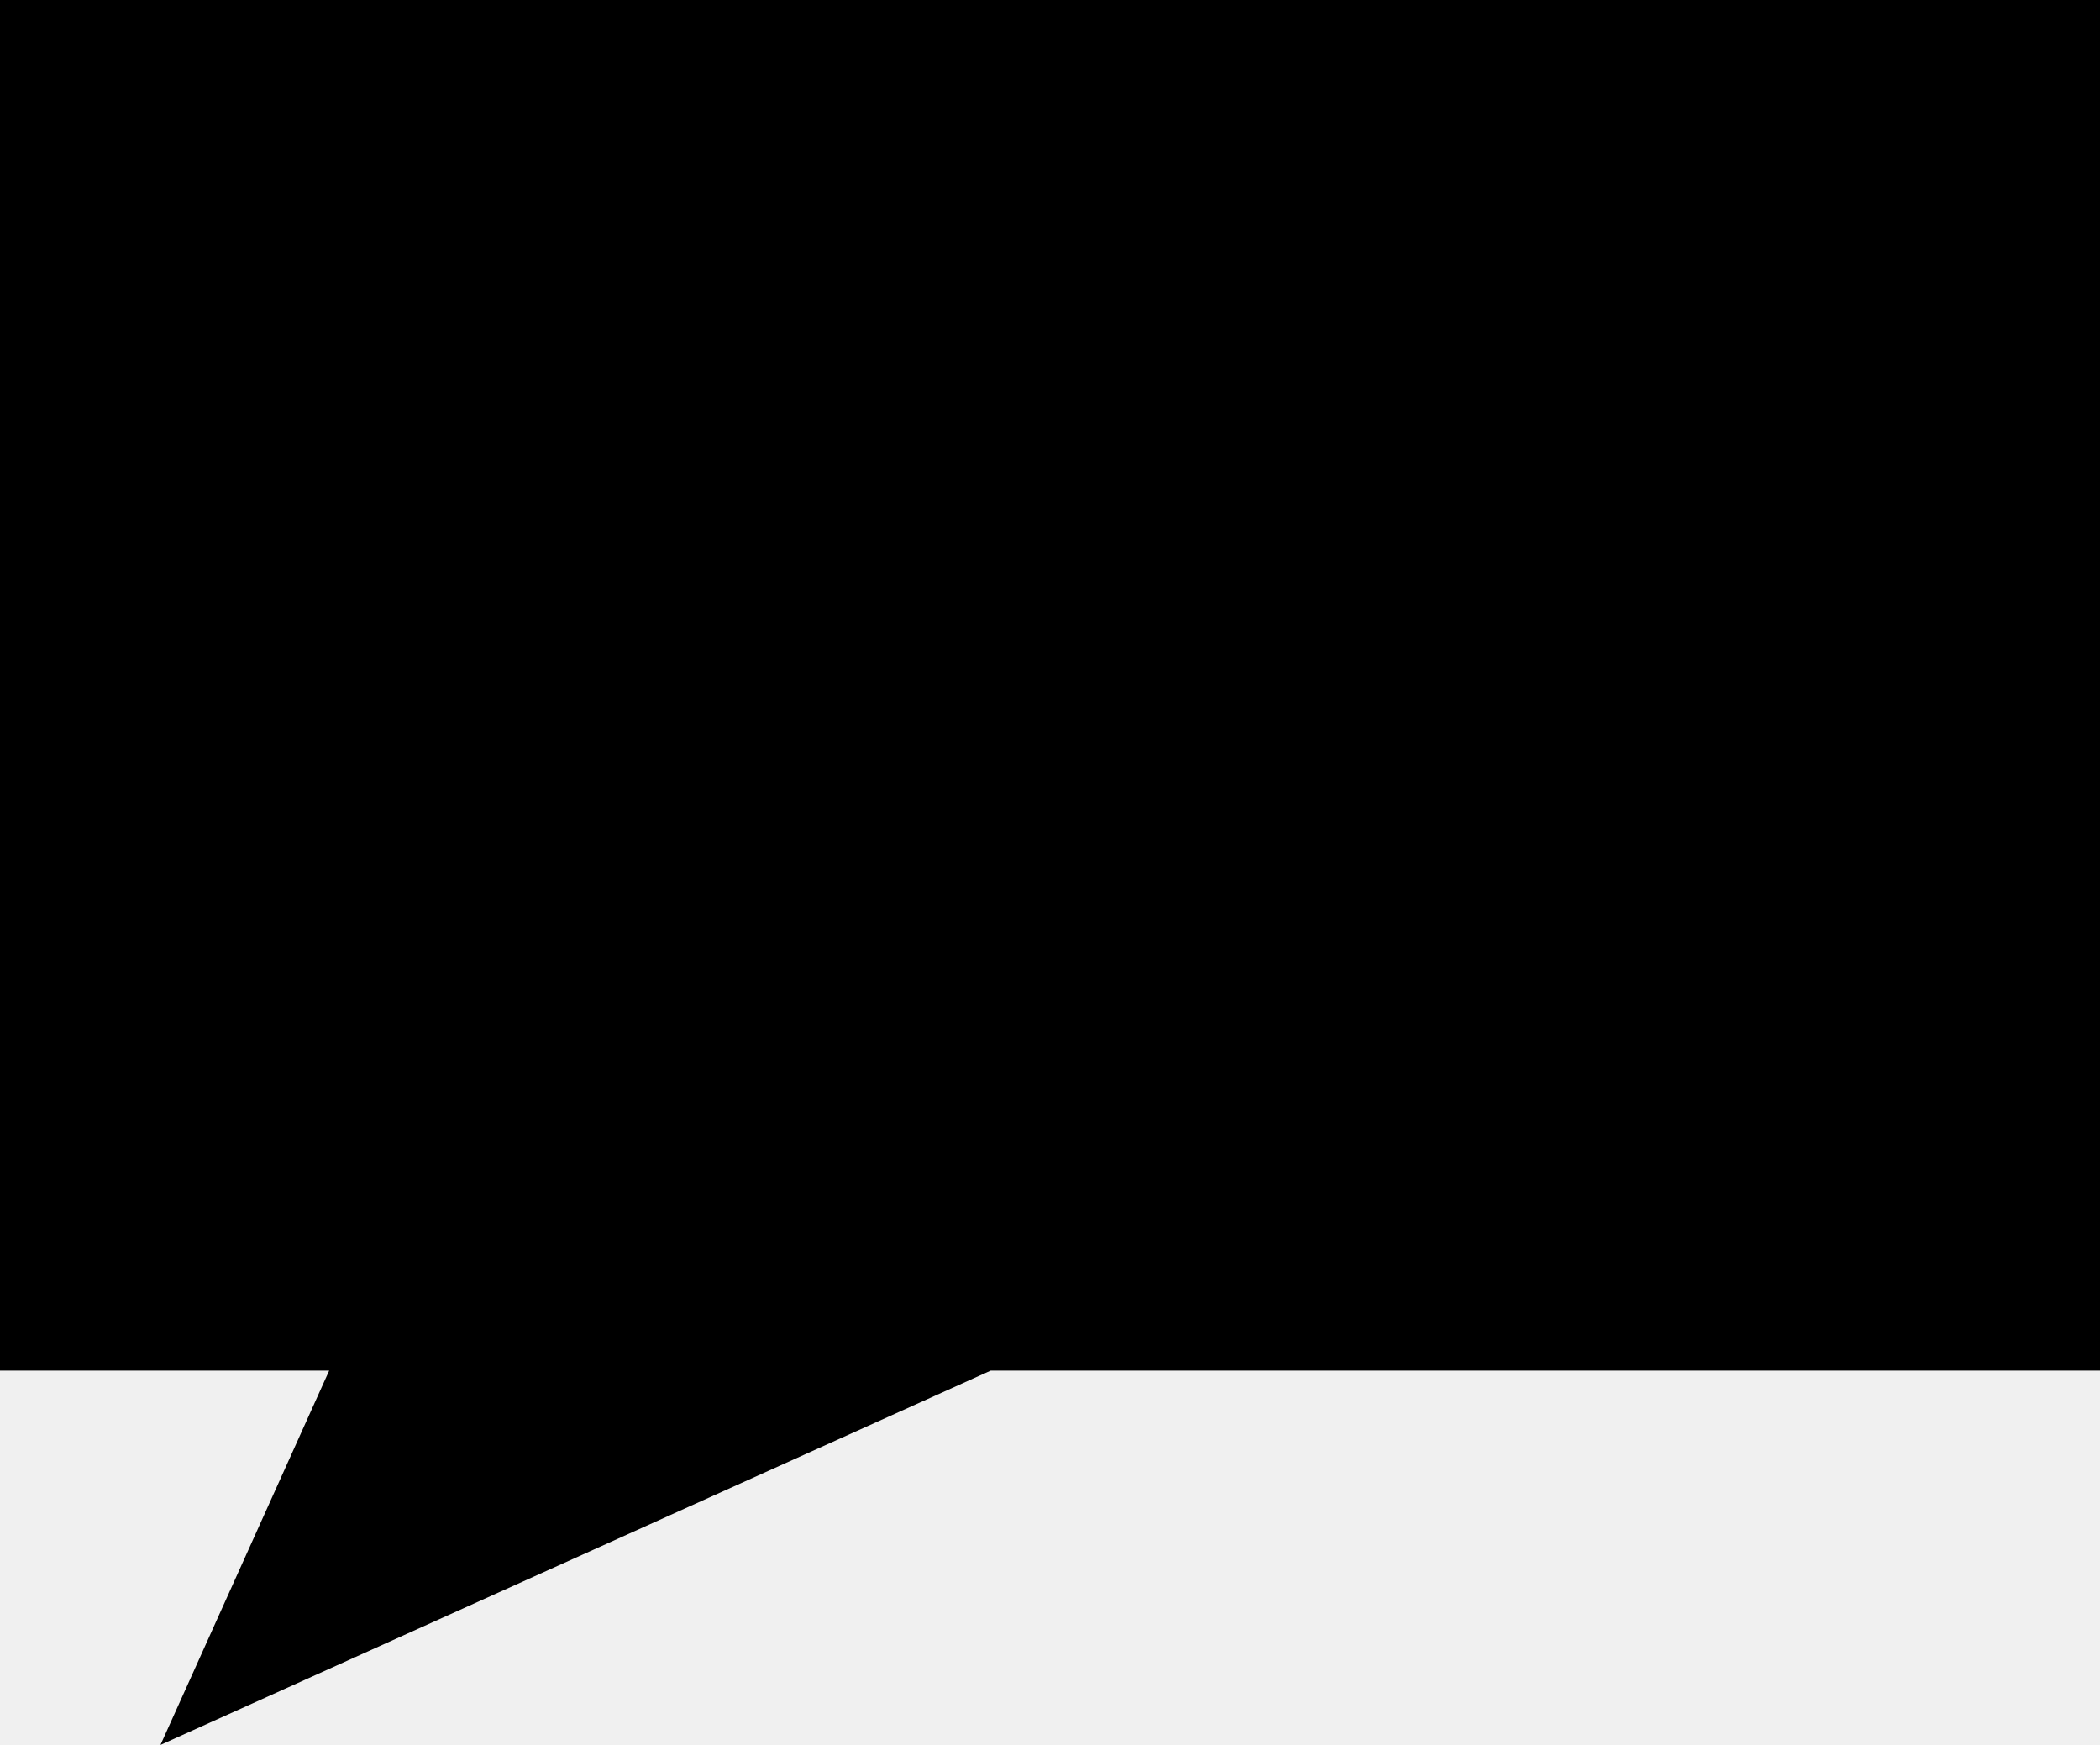
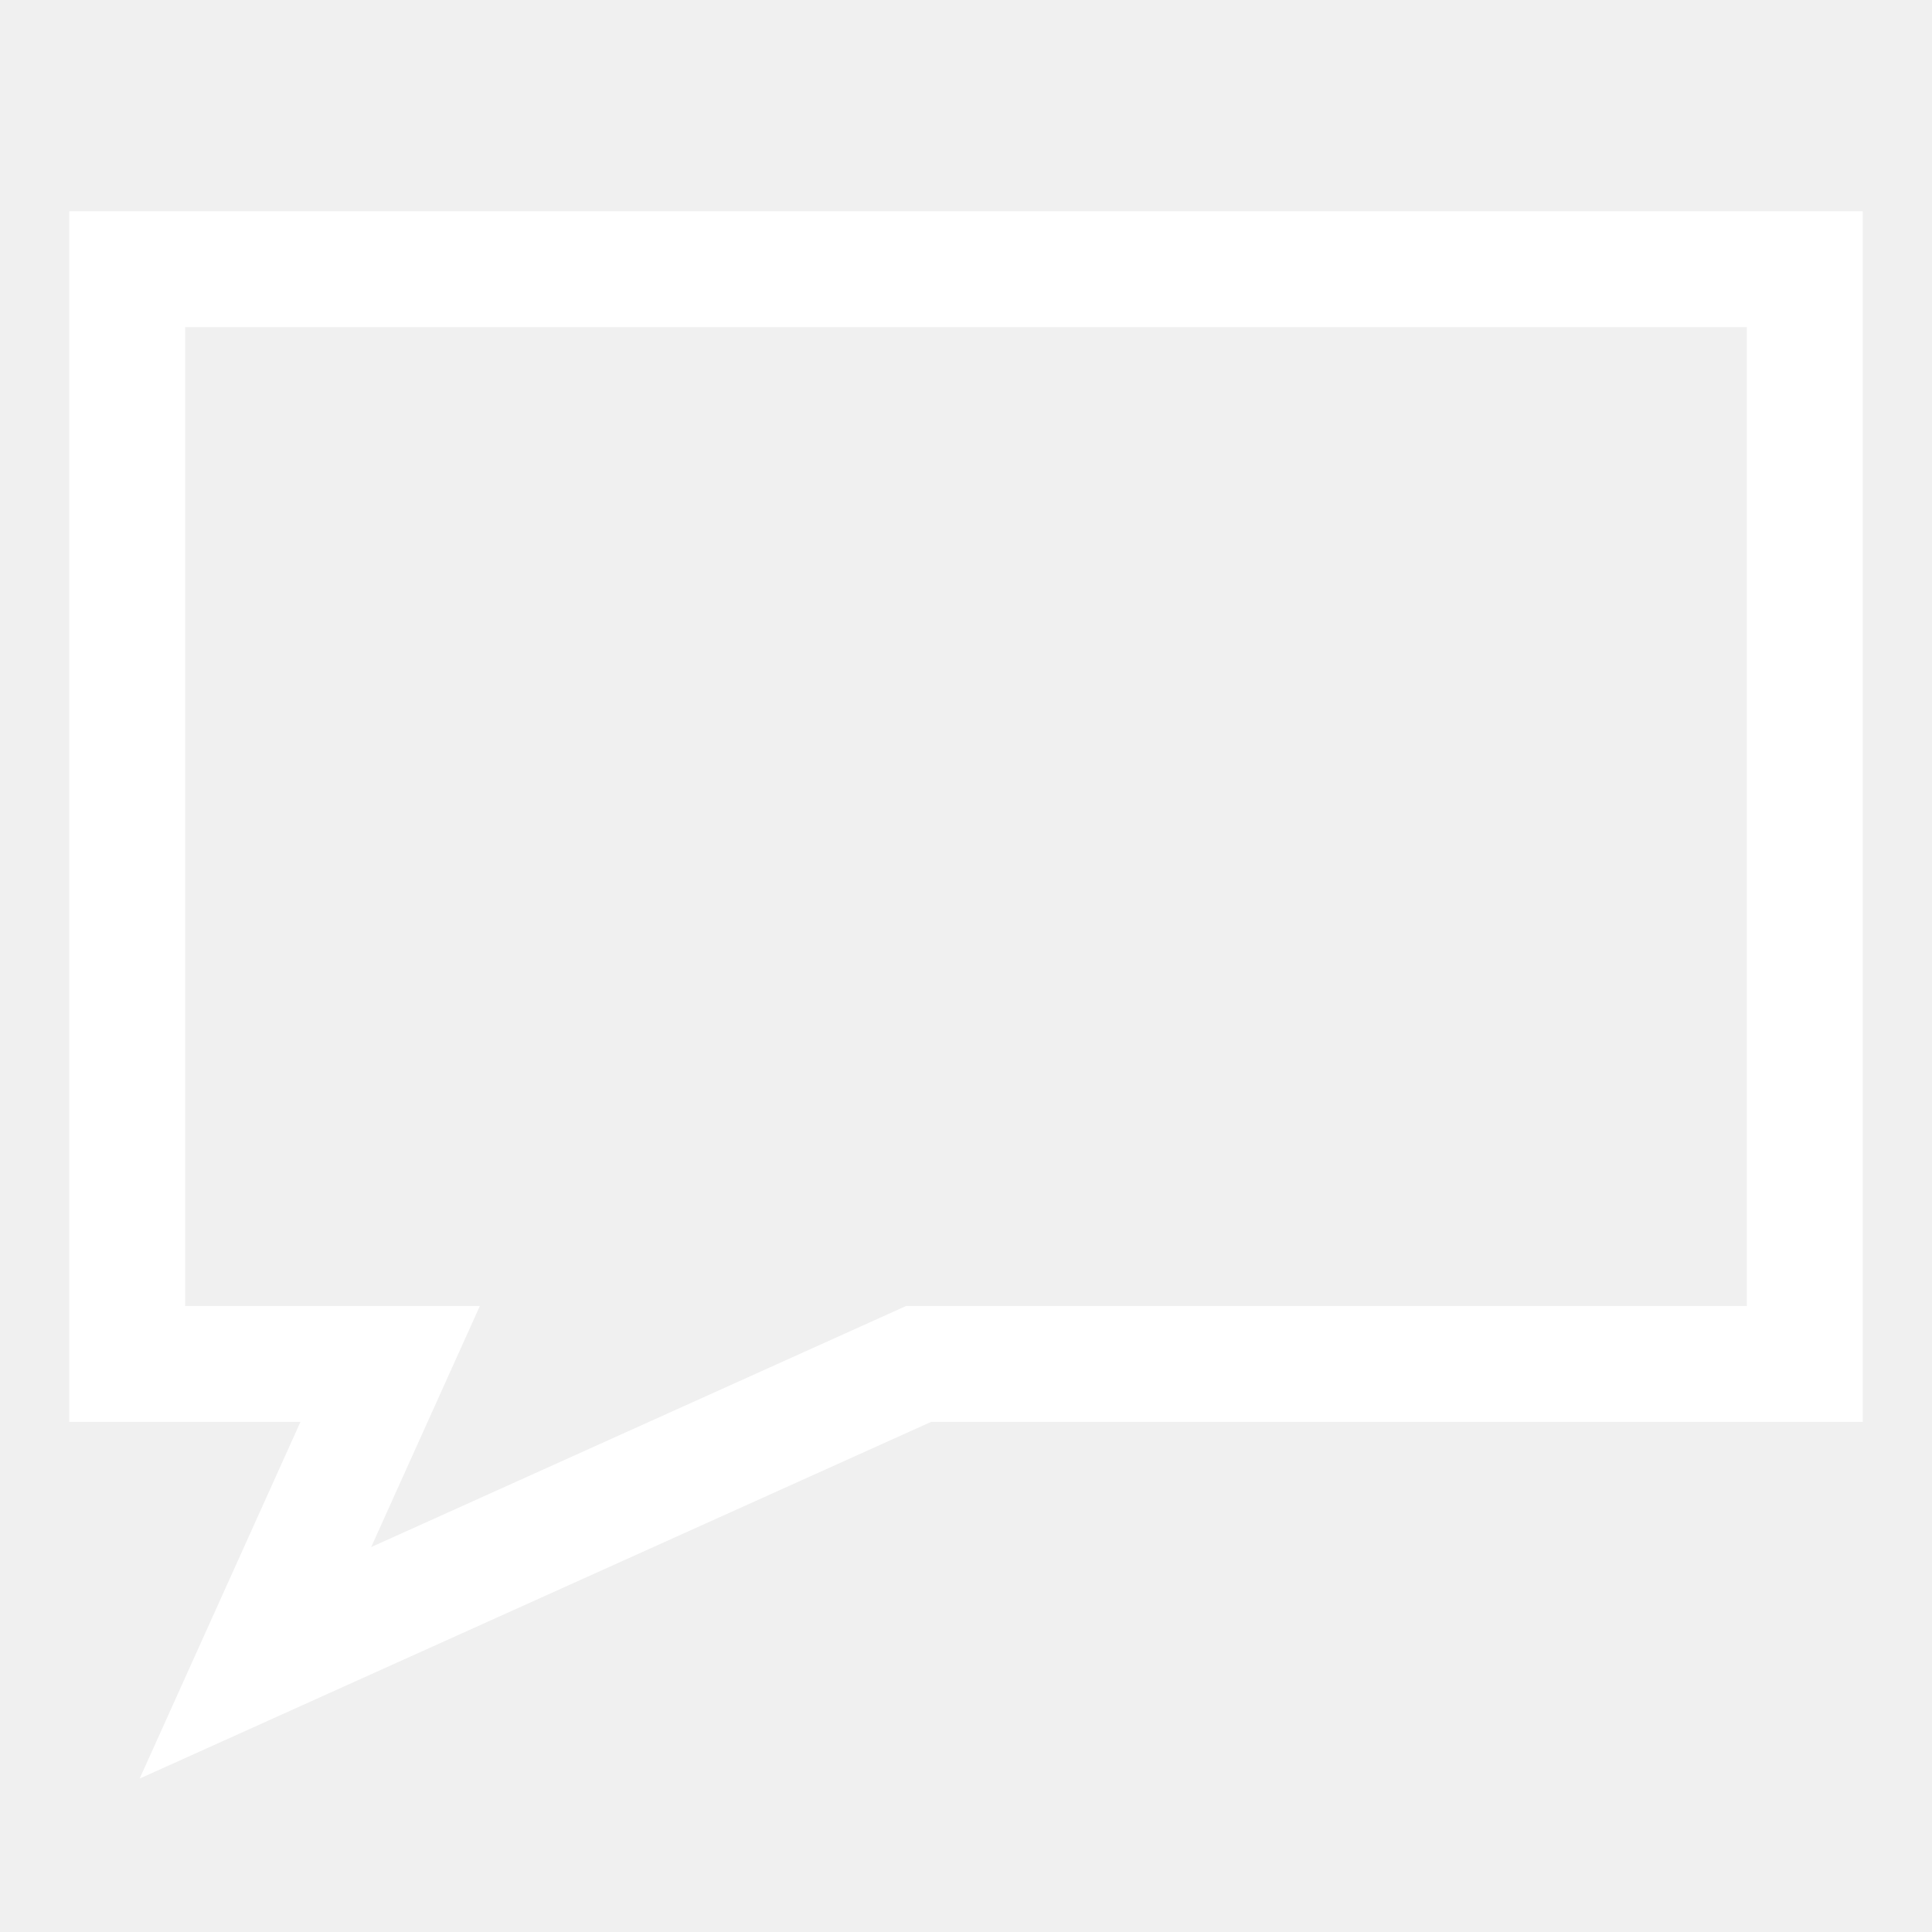
- <svg xmlns="http://www.w3.org/2000/svg" viewBox="0 0 434.16 360.68">
-   <path d="M434.16 0H0v283.32h68.05l-34.87 77.36 171.63-77.36h229.35V0" />
+ <svg xmlns="http://www.w3.org/2000/svg" id="chat-icon" viewBox="0 0 500 500">
+   <polygon points="467.08 69.66 32.92 69.66 32.92 352.99 100.97 352.99 66.1 430.34 237.73 352.99 467.08 352.99 467.08 69.66" fill="none" stroke="#fff" stroke-miterlimit="10" stroke-width="30" />
</svg>
